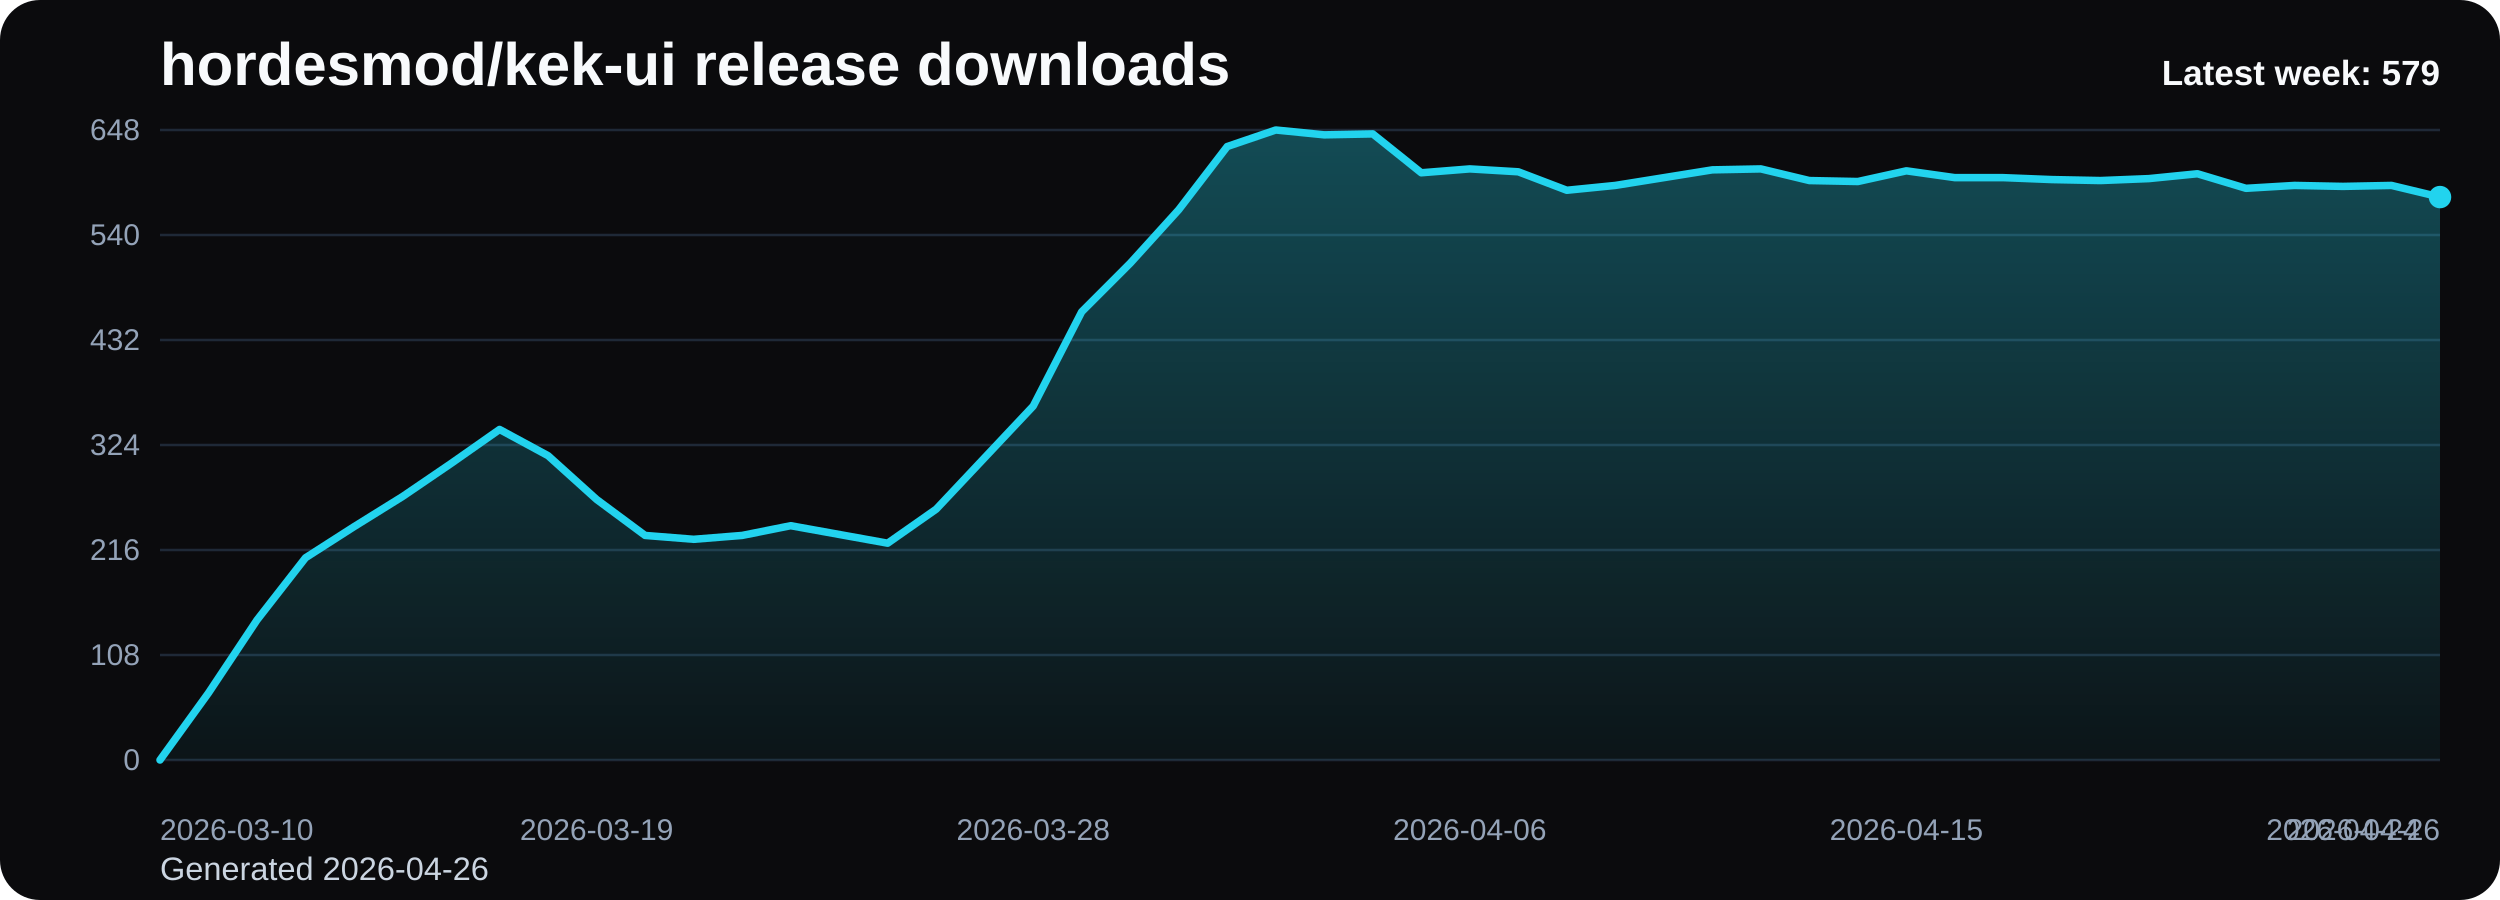
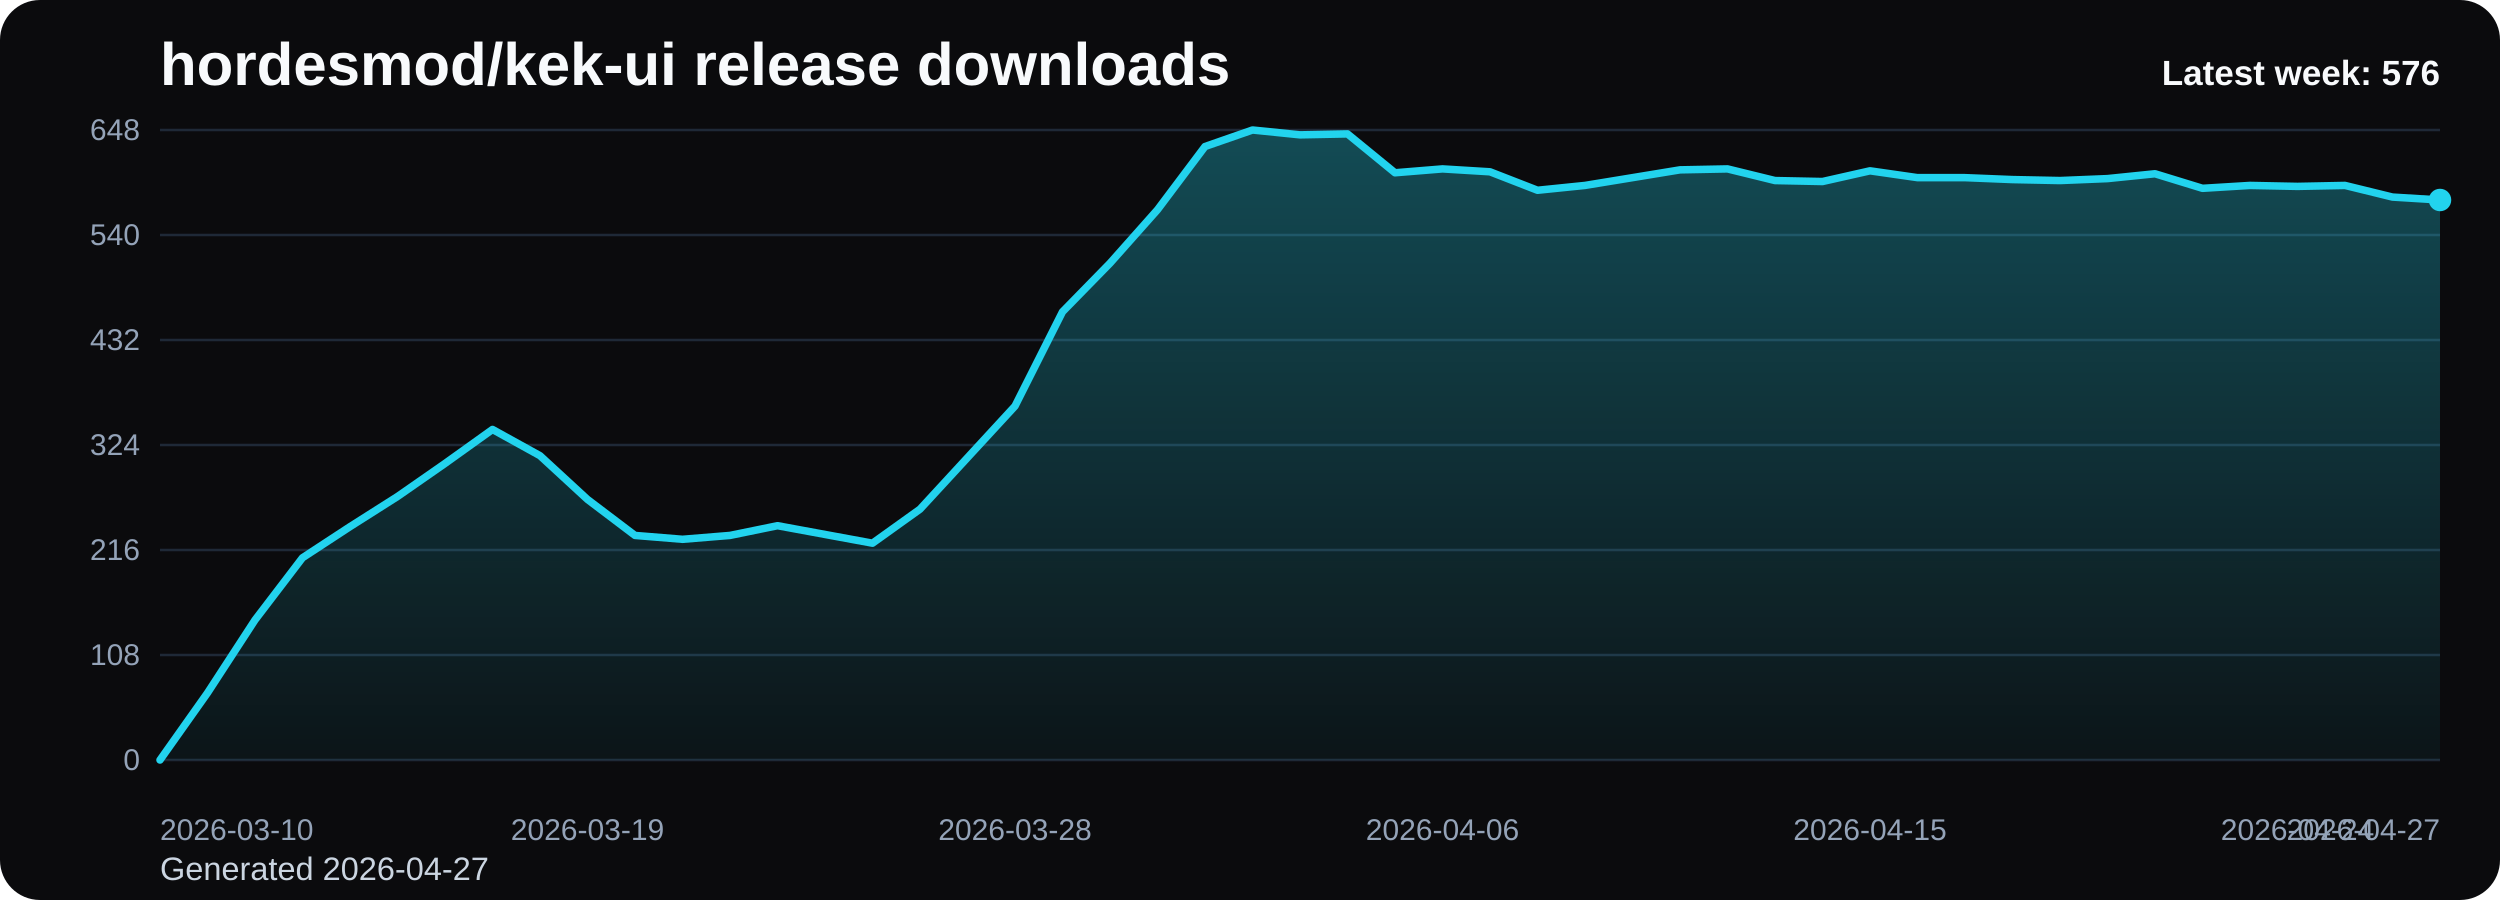
<svg xmlns="http://www.w3.org/2000/svg" viewBox="0 0 1000 360" role="img" aria-label="hordesmod/kek-ui release downloads chart">
  <defs>
    <linearGradient id="fill-weekly-black" x1="0" y1="0" x2="0" y2="1">
      <stop offset="0%" stop-color="#22d3ee" stop-opacity="0.32" />
      <stop offset="100%" stop-color="#22d3ee" stop-opacity="0.05" />
    </linearGradient>
    <style>
      .bg { fill: #0b0b0d; }
      .title { font: 700 24px Arial, sans-serif; fill: #f8fafc; }
      .sub { font: 400 13px Arial, sans-serif; fill: #cbd5e1; }
      .grid { stroke: #1f2937; stroke-width: 1; }
      .axis { font: 400 12px Arial, sans-serif; fill: #94a3b8; }
      .line { fill: none; stroke: #22d3ee; stroke-width: 3; stroke-linecap: round; stroke-linejoin: round; }
      .dot { fill: #22d3ee; }
      .value { font: 600 11px Arial, sans-serif; fill: #cbd5e1; }
      .latest { font: 700 14px Arial, sans-serif; fill: #f8fafc; }
    </style>
  </defs>
  <rect class="bg" x="0" y="0" width="1000" height="360" rx="16" />
  <text class="title" x="64" y="34">hordesmod/kek-ui release downloads</text>
-   <text class="sub" x="64" y="352">Generated 2026-04-26</text>
+   <text class="sub" x="64" y="352">Generated 2026-04-27</text>
  <line x1="64" y1="52.00" x2="976" y2="52.00" class="grid" />
  <text x="56" y="56.00" text-anchor="end" class="axis">648</text>
  <line x1="64" y1="94.00" x2="976" y2="94.00" class="grid" />
  <text x="56" y="98.00" text-anchor="end" class="axis">540</text>
  <line x1="64" y1="136.00" x2="976" y2="136.00" class="grid" />
  <text x="56" y="140.00" text-anchor="end" class="axis">432</text>
  <line x1="64" y1="178.00" x2="976" y2="178.00" class="grid" />
  <text x="56" y="182.00" text-anchor="end" class="axis">324</text>
  <line x1="64" y1="220.00" x2="976" y2="220.00" class="grid" />
  <text x="56" y="224.00" text-anchor="end" class="axis">216</text>
  <line x1="64" y1="262.00" x2="976" y2="262.00" class="grid" />
  <text x="56" y="266.00" text-anchor="end" class="axis">108</text>
  <line x1="64" y1="304.00" x2="976" y2="304.00" class="grid" />
  <text x="56" y="308.00" text-anchor="end" class="axis">0</text>
-   <path d="M 64.00 304 L 64.00 304.00 L 83.40 277.17 L 102.81 248.00 L 122.21 223.11 L 141.62 210.67 L 161.02 198.61 L 180.43 185.39 L 199.83 171.78 L 219.23 182.28 L 238.64 199.78 L 258.04 214.17 L 277.45 215.72 L 296.85 214.17 L 316.26 210.28 L 335.66 213.78 L 355.06 217.28 L 374.47 203.67 L 393.87 183.06 L 413.28 162.44 L 432.68 124.72 L 452.09 105.28 L 471.49 83.89 L 490.89 58.61 L 510.30 52.00 L 529.70 53.94 L 549.11 53.56 L 568.51 69.11 L 587.91 67.56 L 607.32 68.72 L 626.72 76.11 L 646.13 74.17 L 665.53 71.06 L 684.94 67.94 L 704.34 67.56 L 723.74 72.22 L 743.15 72.61 L 762.55 68.33 L 781.96 71.06 L 801.36 71.06 L 820.77 71.83 L 840.17 72.22 L 859.57 71.44 L 878.98 69.50 L 898.38 75.33 L 917.79 74.17 L 937.19 74.56 L 956.60 74.17 L 976.00 78.83 L 976.00 304 Z" fill="url(#fill-weekly-black)" />
-   <polyline class="line" points="64.00,304.00 83.40,277.17 102.81,248.00 122.21,223.11 141.62,210.67 161.02,198.61 180.43,185.39 199.83,171.78 219.23,182.28 238.64,199.78 258.04,214.17 277.45,215.72 296.85,214.17 316.26,210.28 335.66,213.78 355.06,217.28 374.47,203.67 393.87,183.06 413.28,162.44 432.68,124.72 452.09,105.28 471.49,83.89 490.89,58.61 510.30,52.00 529.70,53.94 549.11,53.56 568.51,69.11 587.91,67.56 607.32,68.72 626.72,76.11 646.13,74.17 665.53,71.06 684.94,67.94 704.34,67.56 723.74,72.22 743.15,72.61 762.55,68.33 781.96,71.06 801.36,71.06 820.77,71.83 840.17,72.22 859.57,71.44 878.98,69.50 898.38,75.33 917.79,74.17 937.19,74.56 956.60,74.17 976.00,78.83" />
-   <circle class="dot" cx="976.00" cy="78.83" r="4.5" />
+   <path d="M 64.00 304 L 64.00 304.00 L 83.00 277.17 L 102.00 248.00 L 121.00 223.11 L 140.00 210.67 L 159.00 198.61 L 178.00 185.39 L 197.00 171.78 L 216.00 182.28 L 235.00 199.78 L 254.00 214.17 L 273.00 215.72 L 292.00 214.17 L 311.00 210.28 L 330.00 213.78 L 349.00 217.28 L 368.00 203.67 L 387.00 183.06 L 406.00 162.44 L 425.00 124.72 L 444.00 105.28 L 463.00 83.89 L 482.00 58.61 L 501.00 52.00 L 520.00 53.94 L 539.00 53.56 L 558.00 69.11 L 577.00 67.56 L 596.00 68.72 L 615.00 76.11 L 634.00 74.17 L 653.00 71.06 L 672.00 67.94 L 691.00 67.56 L 710.00 72.22 L 729.00 72.61 L 748.00 68.33 L 767.00 71.06 L 786.00 71.06 L 805.00 71.83 L 824.00 72.22 L 843.00 71.44 L 862.00 69.50 L 881.00 75.33 L 900.00 74.17 L 919.00 74.56 L 938.00 74.17 L 957.00 78.83 L 976.00 80.00 L 976.00 304 Z" fill="url(#fill-weekly-black)" />
+   <polyline class="line" points="64.00,304.00 83.00,277.17 102.00,248.00 121.00,223.11 140.00,210.67 159.00,198.61 178.00,185.39 197.00,171.78 216.00,182.28 235.00,199.78 254.00,214.17 273.00,215.72 292.00,214.17 311.00,210.28 330.00,213.78 349.00,217.28 368.00,203.67 387.00,183.06 406.00,162.44 425.00,124.72 444.00,105.28 463.00,83.89 482.00,58.61 501.00,52.00 520.00,53.94 539.00,53.56 558.00,69.11 577.00,67.56 596.00,68.72 615.00,76.11 634.00,74.17 653.00,71.06 672.00,67.94 691.00,67.56 710.00,72.22 729.00,72.61 748.00,68.33 767.00,71.06 786.00,71.06 805.00,71.83 824.00,72.22 843.00,71.44 862.00,69.50 881.00,75.33 900.00,74.17 919.00,74.56 938.00,74.17 957.00,78.83 976.00,80.00" />
+   <circle class="dot" cx="976.00" cy="80.00" r="4.5" />
  <text class="axis" x="64.00" y="336" text-anchor="start">2026-03-10</text>
-   <text class="axis" x="238.64" y="336" text-anchor="middle">2026-03-19</text>
-   <text class="axis" x="413.28" y="336" text-anchor="middle">2026-03-28</text>
-   <text class="axis" x="587.91" y="336" text-anchor="middle">2026-04-06</text>
-   <text class="axis" x="762.55" y="336" text-anchor="middle">2026-04-15</text>
-   <text class="axis" x="937.19" y="336" text-anchor="middle">2026-04-24</text>
-   <text class="axis" x="976.00" y="336" text-anchor="end">2026-04-26</text>
-   <text class="latest" x="976" y="34" text-anchor="end">Latest week: 579</text>
+   <text class="axis" x="235.00" y="336" text-anchor="middle">2026-03-19</text>
+   <text class="axis" x="406.00" y="336" text-anchor="middle">2026-03-28</text>
+   <text class="axis" x="577.00" y="336" text-anchor="middle">2026-04-06</text>
+   <text class="axis" x="748.00" y="336" text-anchor="middle">2026-04-15</text>
+   <text class="axis" x="919.00" y="336" text-anchor="middle">2026-04-24</text>
+   <text class="axis" x="976.00" y="336" text-anchor="end">2026-04-27</text>
+   <text class="latest" x="976" y="34" text-anchor="end">Latest week: 576</text>
</svg>
